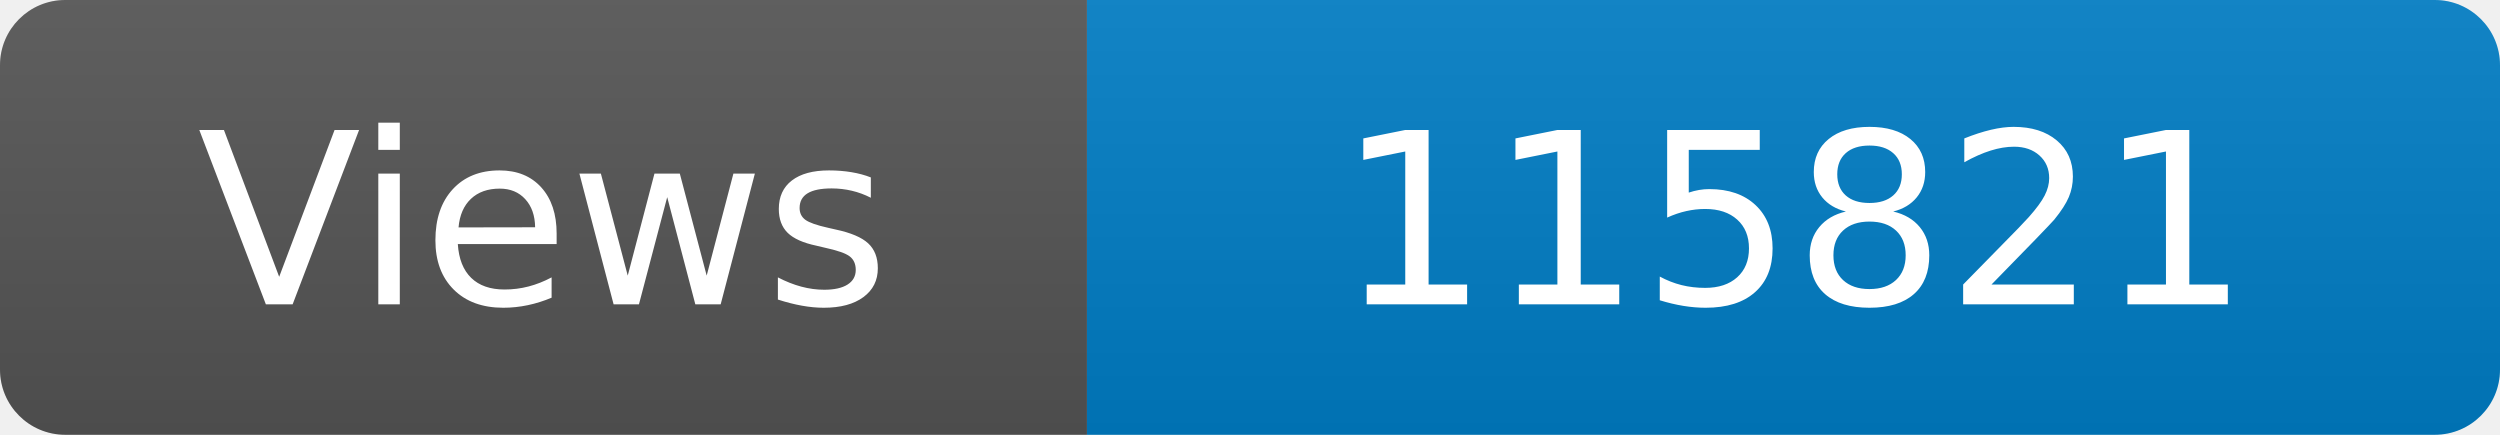
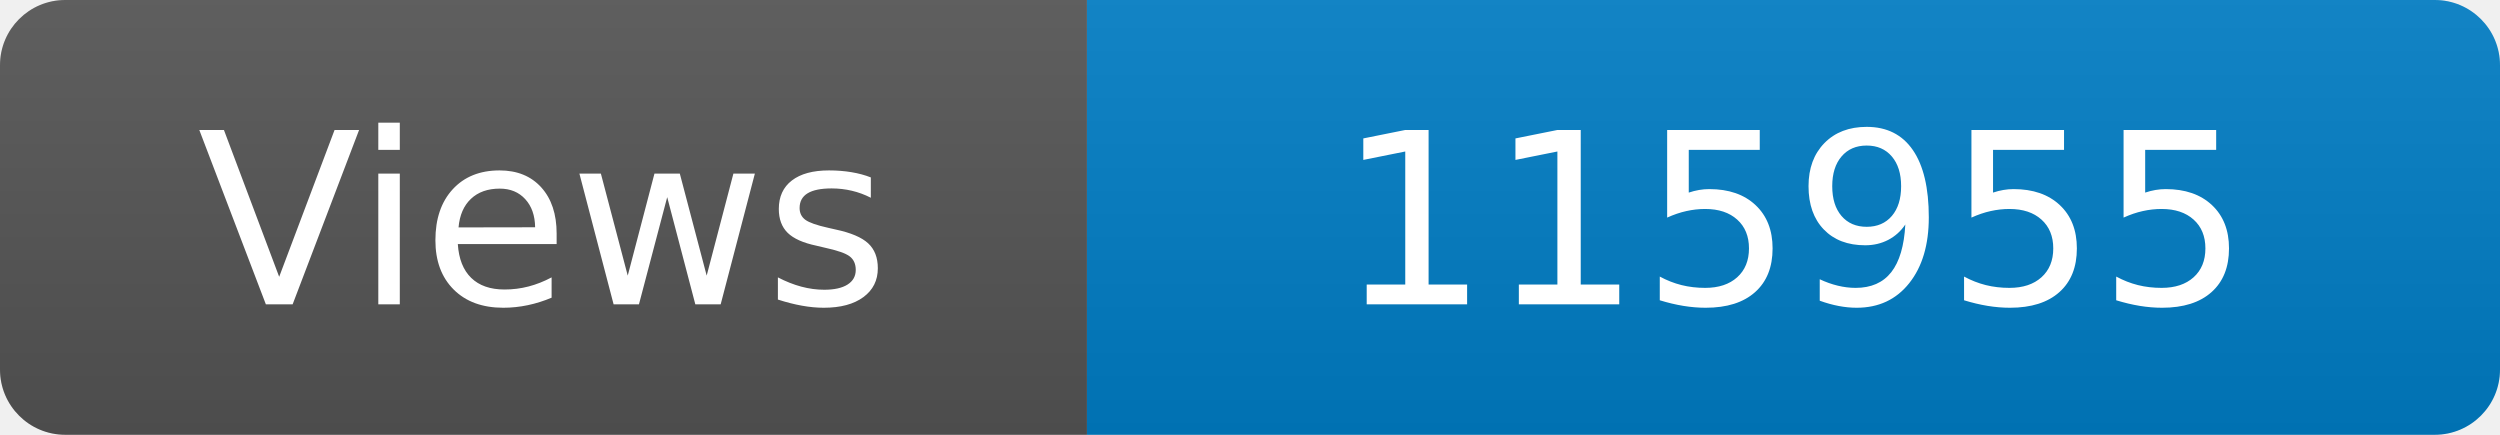
<svg xmlns="http://www.w3.org/2000/svg" width="115" height="20" role="img" aria-label="Maintained?: yes">
  <linearGradient id="s" x2="0" y2="100%">
    <stop offset="0" stop-color="#bbb" stop-opacity=".1" />
    <stop offset="1" stop-opacity=".1" />
  </linearGradient>
  <clipPath id="r">
    <rect width="115" height="20" rx="3" fill="#fff" />
  </clipPath>
  <g clip-path="url(#r)">
    <rect width="50" height="20" fill="#555" />
    <rect x="50" width="160" height="20" fill="#007ec6" />
    <rect width="115" height="20" fill="url(#s)" />
  </g>
  <g fill="#fff" text-anchor="middle" font-family="Verdana,Geneva,DejaVu Sans,sans-serif" font-size="110">
    <text x="250" y="140" transform="scale(.1)" fill="#fff">Views</text>
-     <text x="825" y="140" transform="scale(.1)" fill="#fff">115821</text>
+     <text x="825" y="140" transform="scale(.1)" fill="#fff">115955</text>
  </g>
</svg>
